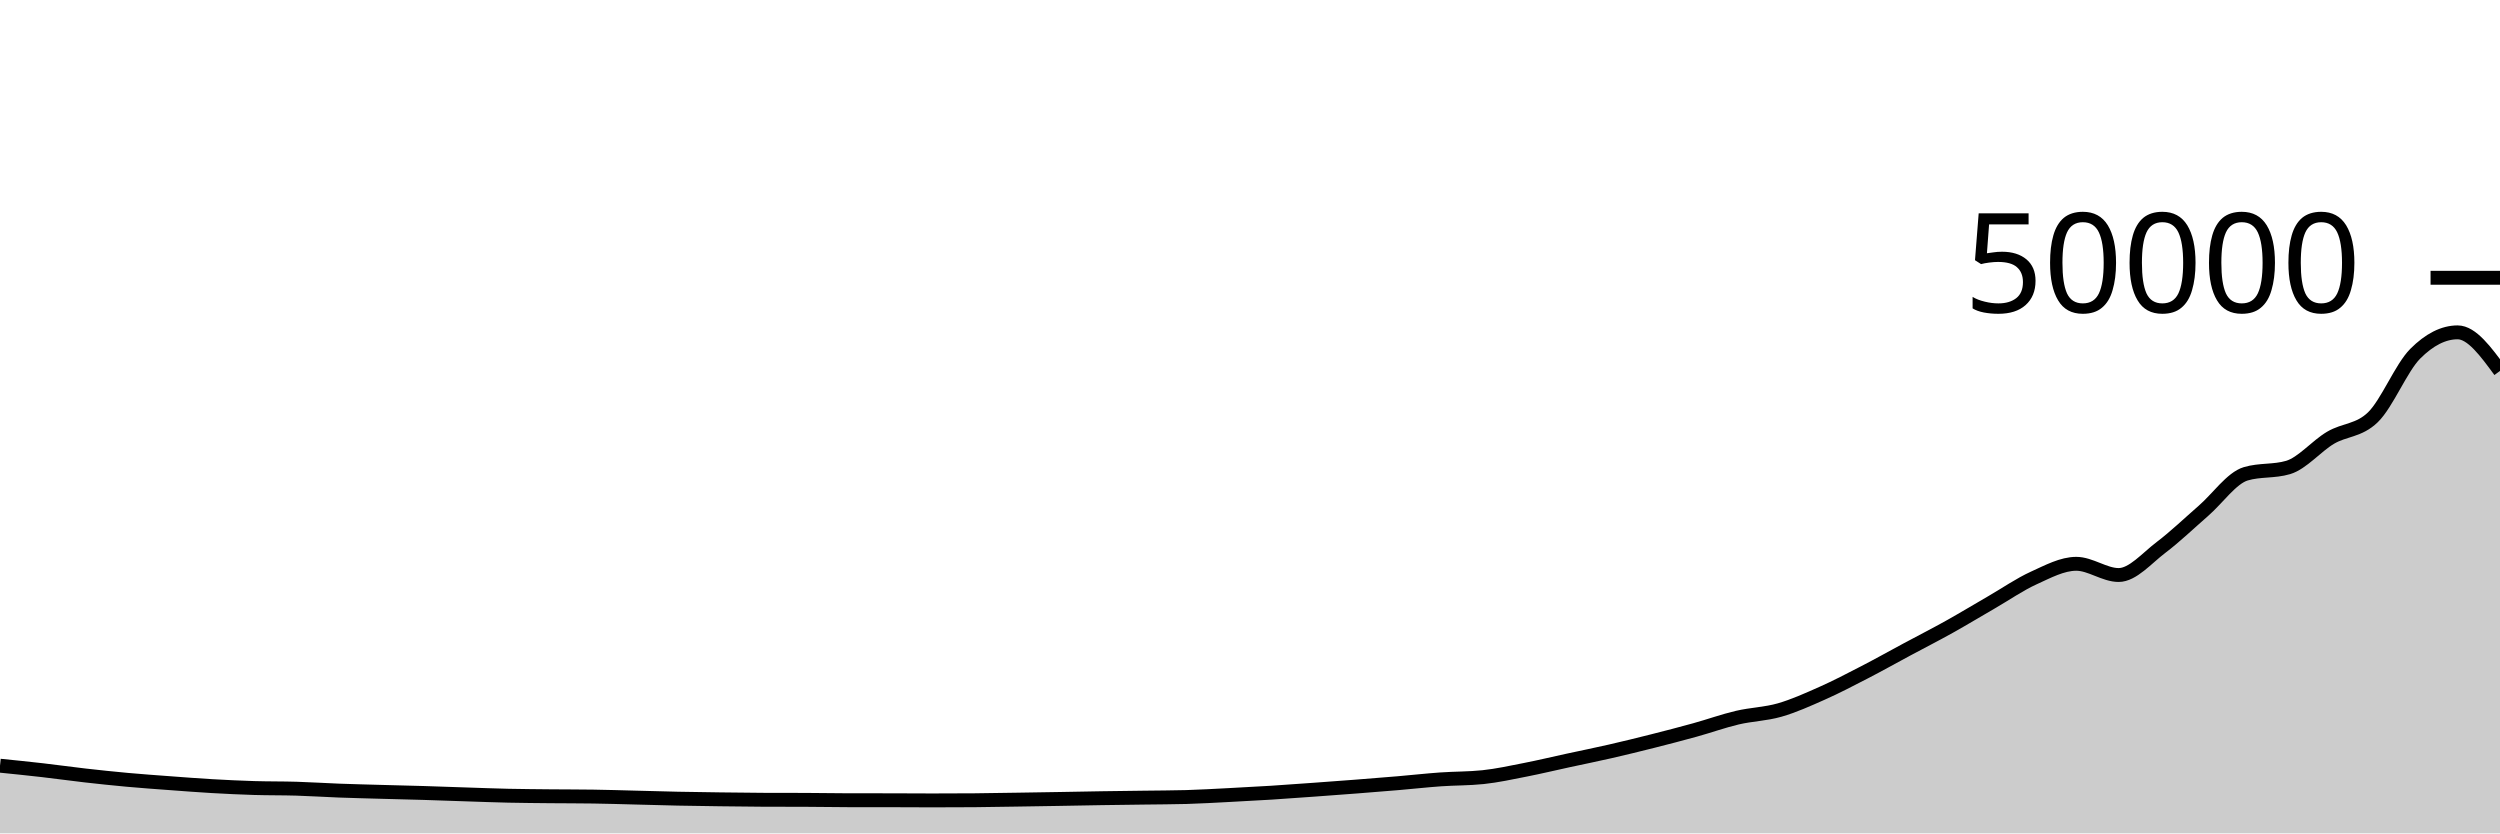
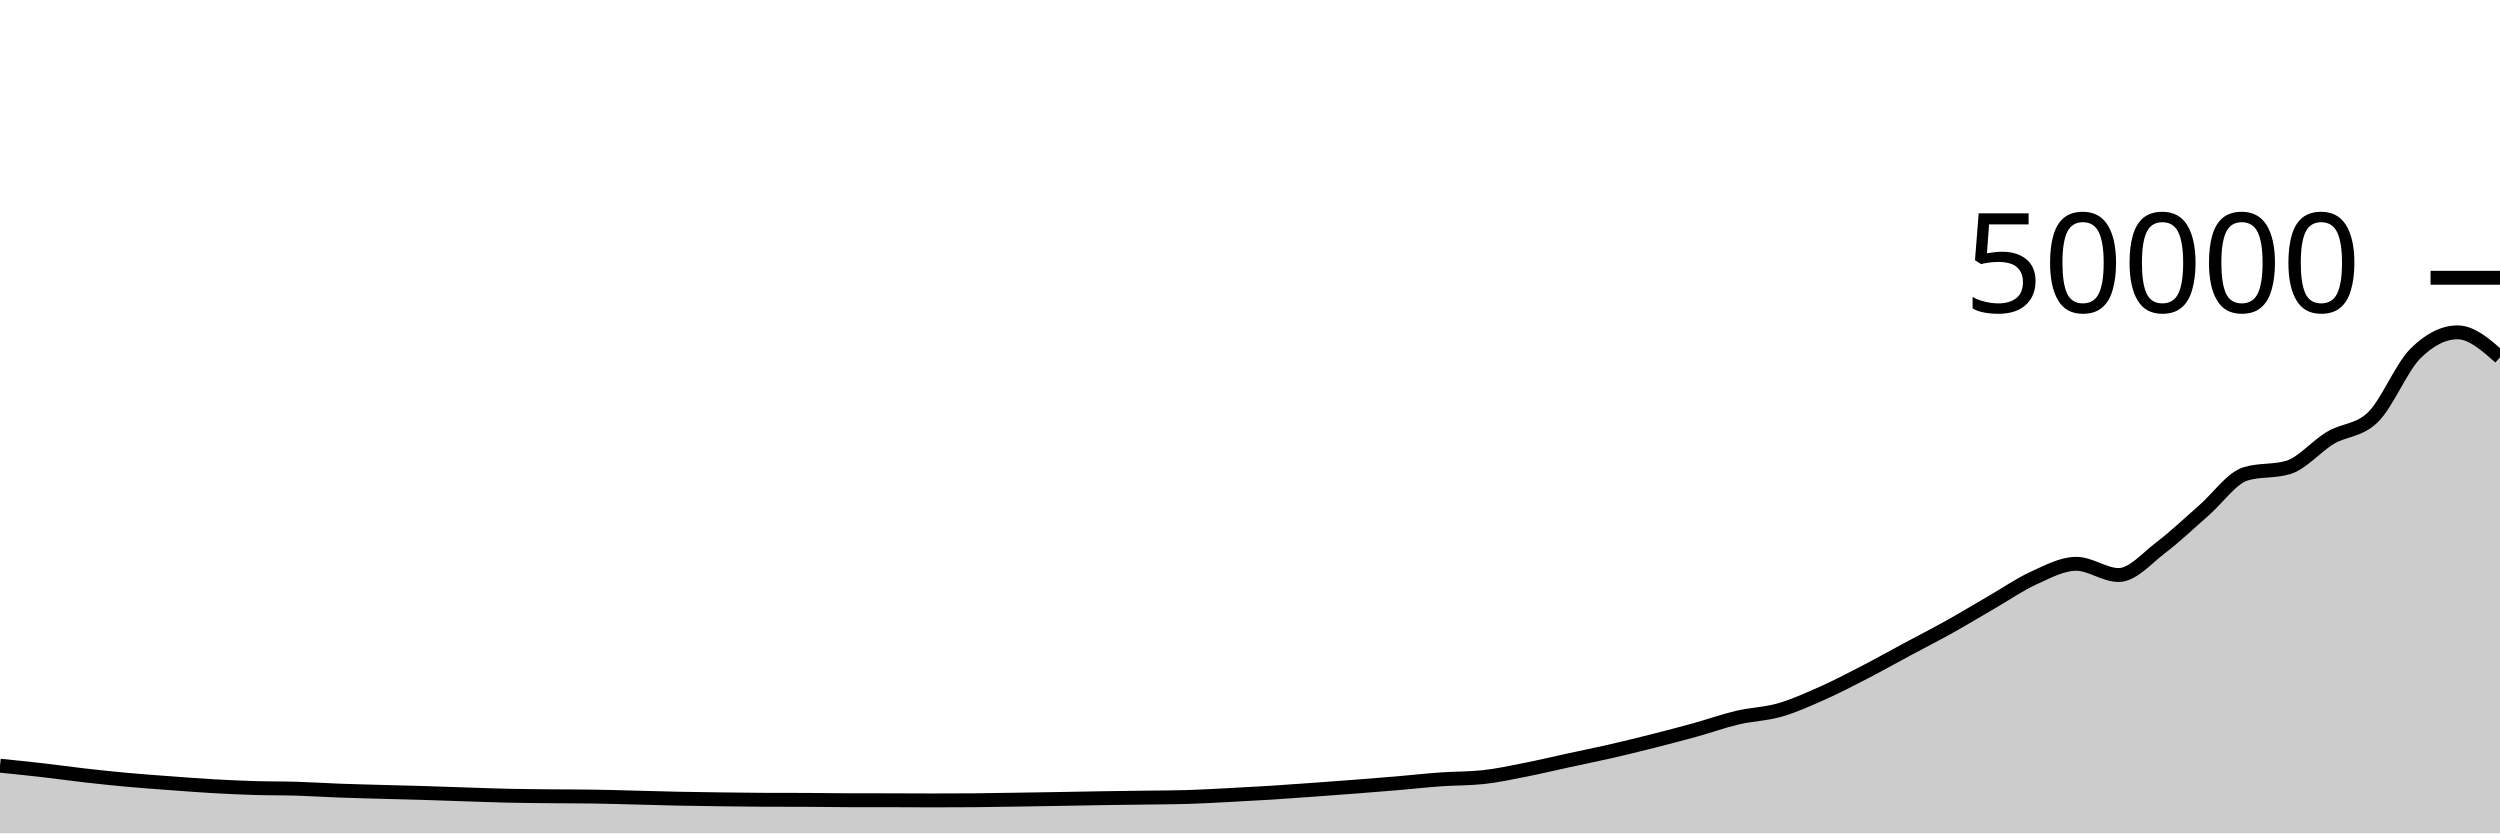
<svg xmlns="http://www.w3.org/2000/svg" viewBox="0 0 180 60">
  <g transform="translate(0,20)">
-     <path class="area" fill="rgba(0, 0, 0, 0.2)" d="M0,35.13C1.017,35.233,2.034,35.336,3.051,35.453C4.068,35.569,5.085,35.714,6.102,35.83C7.119,35.945,8.136,36.054,9.153,36.146C10.169,36.239,11.186,36.311,12.203,36.386C13.22,36.462,14.237,36.541,15.254,36.6C16.271,36.659,17.288,36.707,18.305,36.738C19.322,36.769,20.339,36.755,21.356,36.786C22.373,36.816,23.39,36.885,24.407,36.923C25.424,36.961,26.441,36.984,27.458,37.013C28.475,37.041,29.492,37.063,30.508,37.094C31.525,37.124,32.542,37.164,33.559,37.197C34.576,37.23,35.593,37.27,36.61,37.292C37.627,37.314,38.644,37.321,39.661,37.331C40.678,37.341,41.695,37.338,42.712,37.353C43.729,37.367,44.746,37.401,45.763,37.426C46.78,37.452,47.797,37.483,48.814,37.504C49.831,37.525,50.847,37.539,51.864,37.552C52.881,37.565,53.898,37.58,54.915,37.584C55.932,37.588,56.949,37.586,57.966,37.59C58.983,37.593,60,37.614,61.017,37.616C62.034,37.618,63.051,37.617,64.068,37.618C65.085,37.62,66.102,37.629,67.119,37.629C68.136,37.629,69.153,37.625,70.169,37.618C71.186,37.61,72.203,37.59,73.22,37.574C74.237,37.559,75.254,37.542,76.271,37.525C77.288,37.507,78.305,37.486,79.322,37.47C80.339,37.454,81.356,37.443,82.373,37.429C83.39,37.415,84.407,37.414,85.424,37.386C86.441,37.357,87.458,37.296,88.475,37.244C89.492,37.192,90.508,37.137,91.525,37.074C92.542,37.01,93.559,36.934,94.576,36.861C95.593,36.788,96.61,36.713,97.627,36.634C98.644,36.556,99.661,36.475,100.678,36.388C101.695,36.301,102.712,36.187,103.729,36.115C104.746,36.043,105.763,36.062,106.78,35.954C107.797,35.847,108.814,35.623,109.831,35.423C110.847,35.224,111.864,34.978,112.881,34.758C113.898,34.537,114.915,34.333,115.932,34.1C116.949,33.867,117.966,33.618,118.983,33.361C120,33.104,121.017,32.841,122.034,32.559C123.051,32.278,124.068,31.911,125.085,31.671C126.102,31.432,127.119,31.414,128.136,31.122C129.153,30.829,130.169,30.37,131.186,29.918C132.203,29.467,133.22,28.935,134.237,28.41C135.254,27.885,136.271,27.314,137.288,26.768C138.305,26.222,139.322,25.704,140.339,25.137C141.356,24.57,142.373,23.953,143.39,23.366C144.407,22.778,145.424,22.072,146.441,21.61C147.458,21.148,148.475,20.594,149.492,20.594C150.508,20.594,151.525,21.401,152.542,21.401C153.559,21.401,154.576,20.185,155.593,19.415C156.61,18.645,157.627,17.666,158.644,16.782C159.661,15.899,160.678,14.416,161.695,14.113C162.712,13.81,163.729,13.961,164.746,13.658C165.763,13.355,166.78,12.122,167.797,11.52C168.814,10.918,169.831,11.028,170.847,10.045C171.864,9.061,172.881,6.487,173.898,5.467C174.915,4.448,175.932,3.929,176.949,3.929C177.966,3.929,178.983,5.318,180,6.707L180,40C178.983,40,177.966,40,176.949,40C175.932,40,174.915,40,173.898,40C172.881,40,171.864,40,170.847,40C169.831,40,168.814,40,167.797,40C166.78,40,165.763,40,164.746,40C163.729,40,162.712,40,161.695,40C160.678,40,159.661,40,158.644,40C157.627,40,156.61,40,155.593,40C154.576,40,153.559,40,152.542,40C151.525,40,150.508,40,149.492,40C148.475,40,147.458,40,146.441,40C145.424,40,144.407,40,143.39,40C142.373,40,141.356,40,140.339,40C139.322,40,138.305,40,137.288,40C136.271,40,135.254,40,134.237,40C133.22,40,132.203,40,131.186,40C130.169,40,129.153,40,128.136,40C127.119,40,126.102,40,125.085,40C124.068,40,123.051,40,122.034,40C121.017,40,120,40,118.983,40C117.966,40,116.949,40,115.932,40C114.915,40,113.898,40,112.881,40C111.864,40,110.847,40,109.831,40C108.814,40,107.797,40,106.78,40C105.763,40,104.746,40,103.729,40C102.712,40,101.695,40,100.678,40C99.661,40,98.644,40,97.627,40C96.61,40,95.593,40,94.576,40C93.559,40,92.542,40,91.525,40C90.508,40,89.492,40,88.475,40C87.458,40,86.441,40,85.424,40C84.407,40,83.39,40,82.373,40C81.356,40,80.339,40,79.322,40C78.305,40,77.288,40,76.271,40C75.254,40,74.237,40,73.22,40C72.203,40,71.186,40,70.169,40C69.153,40,68.136,40,67.119,40C66.102,40,65.085,40,64.068,40C63.051,40,62.034,40,61.017,40C60,40,58.983,40,57.966,40C56.949,40,55.932,40,54.915,40C53.898,40,52.881,40,51.864,40C50.847,40,49.831,40,48.814,40C47.797,40,46.78,40,45.763,40C44.746,40,43.729,40,42.712,40C41.695,40,40.678,40,39.661,40C38.644,40,37.627,40,36.61,40C35.593,40,34.576,40,33.559,40C32.542,40,31.525,40,30.508,40C29.492,40,28.475,40,27.458,40C26.441,40,25.424,40,24.407,40C23.39,40,22.373,40,21.356,40C20.339,40,19.322,40,18.305,40C17.288,40,16.271,40,15.254,40C14.237,40,13.22,40,12.203,40C11.186,40,10.169,40,9.153,40C8.136,40,7.119,40,6.102,40C5.085,40,4.068,40,3.051,40C2.034,40,1.017,40,0,40Z" />
-     <path class="line" stroke="black" fill="none" d="M0,35.13C1.017,35.233,2.034,35.336,3.051,35.453C4.068,35.569,5.085,35.714,6.102,35.83C7.119,35.945,8.136,36.054,9.153,36.146C10.169,36.239,11.186,36.311,12.203,36.386C13.22,36.462,14.237,36.541,15.254,36.6C16.271,36.659,17.288,36.707,18.305,36.738C19.322,36.769,20.339,36.755,21.356,36.786C22.373,36.816,23.39,36.885,24.407,36.923C25.424,36.961,26.441,36.984,27.458,37.013C28.475,37.041,29.492,37.063,30.508,37.094C31.525,37.124,32.542,37.164,33.559,37.197C34.576,37.23,35.593,37.27,36.61,37.292C37.627,37.314,38.644,37.321,39.661,37.331C40.678,37.341,41.695,37.338,42.712,37.353C43.729,37.367,44.746,37.401,45.763,37.426C46.78,37.452,47.797,37.483,48.814,37.504C49.831,37.525,50.847,37.539,51.864,37.552C52.881,37.565,53.898,37.58,54.915,37.584C55.932,37.588,56.949,37.586,57.966,37.59C58.983,37.593,60,37.614,61.017,37.616C62.034,37.618,63.051,37.617,64.068,37.618C65.085,37.62,66.102,37.629,67.119,37.629C68.136,37.629,69.153,37.625,70.169,37.618C71.186,37.61,72.203,37.59,73.22,37.574C74.237,37.559,75.254,37.542,76.271,37.525C77.288,37.507,78.305,37.486,79.322,37.47C80.339,37.454,81.356,37.443,82.373,37.429C83.39,37.415,84.407,37.414,85.424,37.386C86.441,37.357,87.458,37.296,88.475,37.244C89.492,37.192,90.508,37.137,91.525,37.074C92.542,37.01,93.559,36.934,94.576,36.861C95.593,36.788,96.61,36.713,97.627,36.634C98.644,36.556,99.661,36.475,100.678,36.388C101.695,36.301,102.712,36.187,103.729,36.115C104.746,36.043,105.763,36.062,106.78,35.954C107.797,35.847,108.814,35.623,109.831,35.423C110.847,35.224,111.864,34.978,112.881,34.758C113.898,34.537,114.915,34.333,115.932,34.1C116.949,33.867,117.966,33.618,118.983,33.361C120,33.104,121.017,32.841,122.034,32.559C123.051,32.278,124.068,31.911,125.085,31.671C126.102,31.432,127.119,31.414,128.136,31.122C129.153,30.829,130.169,30.37,131.186,29.918C132.203,29.467,133.22,28.935,134.237,28.41C135.254,27.885,136.271,27.314,137.288,26.768C138.305,26.222,139.322,25.704,140.339,25.137C141.356,24.57,142.373,23.953,143.39,23.366C144.407,22.778,145.424,22.072,146.441,21.61C147.458,21.148,148.475,20.594,149.492,20.594C150.508,20.594,151.525,21.401,152.542,21.401C153.559,21.401,154.576,20.185,155.593,19.415C156.61,18.645,157.627,17.666,158.644,16.782C159.661,15.899,160.678,14.416,161.695,14.113C162.712,13.81,163.729,13.961,164.746,13.658C165.763,13.355,166.78,12.122,167.797,11.52C168.814,10.918,169.831,11.028,170.847,10.045C171.864,9.061,172.881,6.487,173.898,5.467C174.915,4.448,175.932,3.929,176.949,3.929C177.966,3.929,178.983,5.318,180,6.707" />
+     <path class="area" fill="rgba(0, 0, 0, 0.2)" d="M0,35.13C1.017,35.233,2.034,35.336,3.051,35.453C4.068,35.569,5.085,35.714,6.102,35.83C7.119,35.945,8.136,36.054,9.153,36.146C10.169,36.239,11.186,36.311,12.203,36.386C13.22,36.462,14.237,36.541,15.254,36.6C16.271,36.659,17.288,36.707,18.305,36.738C19.322,36.769,20.339,36.755,21.356,36.786C22.373,36.816,23.39,36.885,24.407,36.923C25.424,36.961,26.441,36.984,27.458,37.013C28.475,37.041,29.492,37.063,30.508,37.094C31.525,37.124,32.542,37.164,33.559,37.197C34.576,37.23,35.593,37.27,36.61,37.292C37.627,37.314,38.644,37.321,39.661,37.331C40.678,37.341,41.695,37.338,42.712,37.353C43.729,37.367,44.746,37.401,45.763,37.426C46.78,37.452,47.797,37.483,48.814,37.504C49.831,37.525,50.847,37.539,51.864,37.552C52.881,37.565,53.898,37.58,54.915,37.584C55.932,37.588,56.949,37.586,57.966,37.59C58.983,37.593,60,37.614,61.017,37.616C62.034,37.618,63.051,37.617,64.068,37.618C65.085,37.62,66.102,37.629,67.119,37.629C68.136,37.629,69.153,37.625,70.169,37.618C71.186,37.61,72.203,37.59,73.22,37.574C74.237,37.559,75.254,37.542,76.271,37.525C77.288,37.507,78.305,37.486,79.322,37.47C80.339,37.454,81.356,37.443,82.373,37.429C83.39,37.415,84.407,37.414,85.424,37.386C86.441,37.357,87.458,37.296,88.475,37.244C89.492,37.192,90.508,37.137,91.525,37.074C92.542,37.01,93.559,36.934,94.576,36.861C95.593,36.788,96.61,36.713,97.627,36.634C98.644,36.556,99.661,36.475,100.678,36.388C101.695,36.301,102.712,36.187,103.729,36.115C104.746,36.043,105.763,36.062,106.78,35.954C107.797,35.847,108.814,35.623,109.831,35.423C110.847,35.224,111.864,34.978,112.881,34.758C113.898,34.537,114.915,34.333,115.932,34.1C116.949,33.867,117.966,33.618,118.983,33.361C120,33.104,121.017,32.841,122.034,32.559C123.051,32.278,124.068,31.911,125.085,31.671C126.102,31.432,127.119,31.414,128.136,31.122C129.153,30.829,130.169,30.37,131.186,29.918C132.203,29.467,133.22,28.935,134.237,28.41C135.254,27.885,136.271,27.314,137.288,26.768C138.305,26.222,139.322,25.704,140.339,25.137C141.356,24.57,142.373,23.953,143.39,23.366C144.407,22.778,145.424,22.072,146.441,21.61C147.458,21.148,148.475,20.594,149.492,20.594C150.508,20.594,151.525,21.401,152.542,21.401C153.559,21.401,154.576,20.185,155.593,19.415C156.61,18.645,157.627,17.666,158.644,16.782C159.661,15.899,160.678,14.416,161.695,14.113C162.712,13.81,163.729,13.961,164.746,13.658C165.763,13.355,166.78,12.122,167.797,11.52C168.814,10.918,169.831,11.028,170.847,10.045C171.864,9.061,172.881,6.487,173.898,5.467C174.915,4.448,175.932,3.929,176.949,3.929C177.966,3.929,178.983,4.827,180,5.726L180,40C178.983,40,177.966,40,176.949,40C175.932,40,174.915,40,173.898,40C172.881,40,171.864,40,170.847,40C169.831,40,168.814,40,167.797,40C166.78,40,165.763,40,164.746,40C163.729,40,162.712,40,161.695,40C160.678,40,159.661,40,158.644,40C157.627,40,156.61,40,155.593,40C154.576,40,153.559,40,152.542,40C151.525,40,150.508,40,149.492,40C148.475,40,147.458,40,146.441,40C145.424,40,144.407,40,143.39,40C142.373,40,141.356,40,140.339,40C139.322,40,138.305,40,137.288,40C136.271,40,135.254,40,134.237,40C133.22,40,132.203,40,131.186,40C130.169,40,129.153,40,128.136,40C127.119,40,126.102,40,125.085,40C124.068,40,123.051,40,122.034,40C121.017,40,120,40,118.983,40C117.966,40,116.949,40,115.932,40C114.915,40,113.898,40,112.881,40C111.864,40,110.847,40,109.831,40C108.814,40,107.797,40,106.78,40C105.763,40,104.746,40,103.729,40C102.712,40,101.695,40,100.678,40C99.661,40,98.644,40,97.627,40C96.61,40,95.593,40,94.576,40C93.559,40,92.542,40,91.525,40C90.508,40,89.492,40,88.475,40C87.458,40,86.441,40,85.424,40C84.407,40,83.39,40,82.373,40C81.356,40,80.339,40,79.322,40C78.305,40,77.288,40,76.271,40C75.254,40,74.237,40,73.22,40C72.203,40,71.186,40,70.169,40C69.153,40,68.136,40,67.119,40C66.102,40,65.085,40,64.068,40C63.051,40,62.034,40,61.017,40C60,40,58.983,40,57.966,40C56.949,40,55.932,40,54.915,40C53.898,40,52.881,40,51.864,40C50.847,40,49.831,40,48.814,40C47.797,40,46.78,40,45.763,40C44.746,40,43.729,40,42.712,40C41.695,40,40.678,40,39.661,40C38.644,40,37.627,40,36.61,40C35.593,40,34.576,40,33.559,40C32.542,40,31.525,40,30.508,40C29.492,40,28.475,40,27.458,40C26.441,40,25.424,40,24.407,40C23.39,40,22.373,40,21.356,40C20.339,40,19.322,40,18.305,40C17.288,40,16.271,40,15.254,40C14.237,40,13.22,40,12.203,40C11.186,40,10.169,40,9.153,40C8.136,40,7.119,40,6.102,40C5.085,40,4.068,40,3.051,40C2.034,40,1.017,40,0,40Z" />
+     <path class="line" stroke="black" fill="none" d="M0,35.13C1.017,35.233,2.034,35.336,3.051,35.453C4.068,35.569,5.085,35.714,6.102,35.83C7.119,35.945,8.136,36.054,9.153,36.146C10.169,36.239,11.186,36.311,12.203,36.386C13.22,36.462,14.237,36.541,15.254,36.6C16.271,36.659,17.288,36.707,18.305,36.738C19.322,36.769,20.339,36.755,21.356,36.786C22.373,36.816,23.39,36.885,24.407,36.923C25.424,36.961,26.441,36.984,27.458,37.013C28.475,37.041,29.492,37.063,30.508,37.094C31.525,37.124,32.542,37.164,33.559,37.197C34.576,37.23,35.593,37.27,36.61,37.292C37.627,37.314,38.644,37.321,39.661,37.331C40.678,37.341,41.695,37.338,42.712,37.353C43.729,37.367,44.746,37.401,45.763,37.426C46.78,37.452,47.797,37.483,48.814,37.504C49.831,37.525,50.847,37.539,51.864,37.552C52.881,37.565,53.898,37.58,54.915,37.584C55.932,37.588,56.949,37.586,57.966,37.59C58.983,37.593,60,37.614,61.017,37.616C62.034,37.618,63.051,37.617,64.068,37.618C65.085,37.62,66.102,37.629,67.119,37.629C68.136,37.629,69.153,37.625,70.169,37.618C71.186,37.61,72.203,37.59,73.22,37.574C74.237,37.559,75.254,37.542,76.271,37.525C77.288,37.507,78.305,37.486,79.322,37.47C80.339,37.454,81.356,37.443,82.373,37.429C83.39,37.415,84.407,37.414,85.424,37.386C86.441,37.357,87.458,37.296,88.475,37.244C89.492,37.192,90.508,37.137,91.525,37.074C92.542,37.01,93.559,36.934,94.576,36.861C95.593,36.788,96.61,36.713,97.627,36.634C98.644,36.556,99.661,36.475,100.678,36.388C101.695,36.301,102.712,36.187,103.729,36.115C104.746,36.043,105.763,36.062,106.78,35.954C107.797,35.847,108.814,35.623,109.831,35.423C110.847,35.224,111.864,34.978,112.881,34.758C113.898,34.537,114.915,34.333,115.932,34.1C116.949,33.867,117.966,33.618,118.983,33.361C120,33.104,121.017,32.841,122.034,32.559C123.051,32.278,124.068,31.911,125.085,31.671C126.102,31.432,127.119,31.414,128.136,31.122C129.153,30.829,130.169,30.37,131.186,29.918C132.203,29.467,133.22,28.935,134.237,28.41C135.254,27.885,136.271,27.314,137.288,26.768C138.305,26.222,139.322,25.704,140.339,25.137C141.356,24.57,142.373,23.953,143.39,23.366C144.407,22.778,145.424,22.072,146.441,21.61C147.458,21.148,148.475,20.594,149.492,20.594C150.508,20.594,151.525,21.401,152.542,21.401C153.559,21.401,154.576,20.185,155.593,19.415C156.61,18.645,157.627,17.666,158.644,16.782C159.661,15.899,160.678,14.416,161.695,14.113C162.712,13.81,163.729,13.961,164.746,13.658C165.763,13.355,166.78,12.122,167.797,11.52C168.814,10.918,169.831,11.028,170.847,10.045C171.864,9.061,172.881,6.487,173.898,5.467C174.915,4.448,175.932,3.929,176.949,3.929C177.966,3.929,178.983,4.827,180,5.726" />
    <path class="axis-ceiling" stroke-width="1" stroke="black" fill="none" d="M175,0L180,0" />
    <text class="axis-ceiling-label" font-family="sans-serif" text-anchor="end" font-size="10px" x="170" y="2.5">50000</text>
  </g>
</svg>
